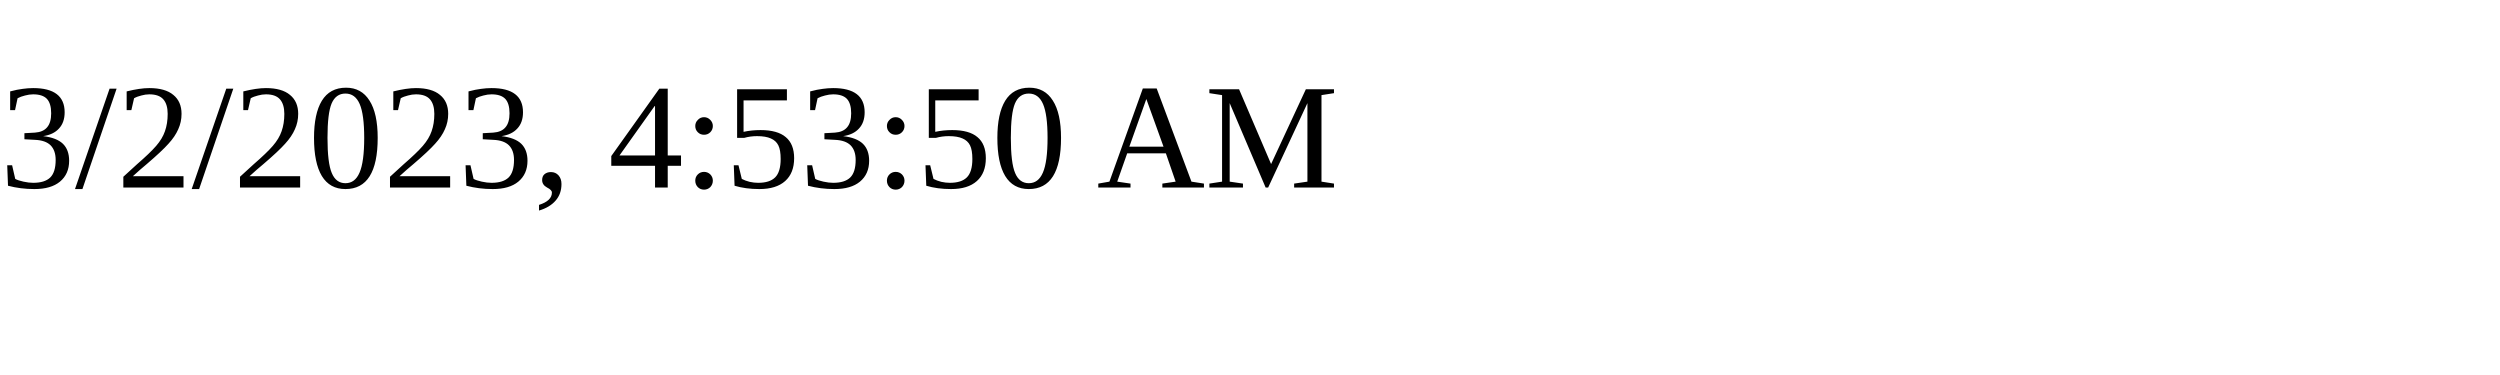
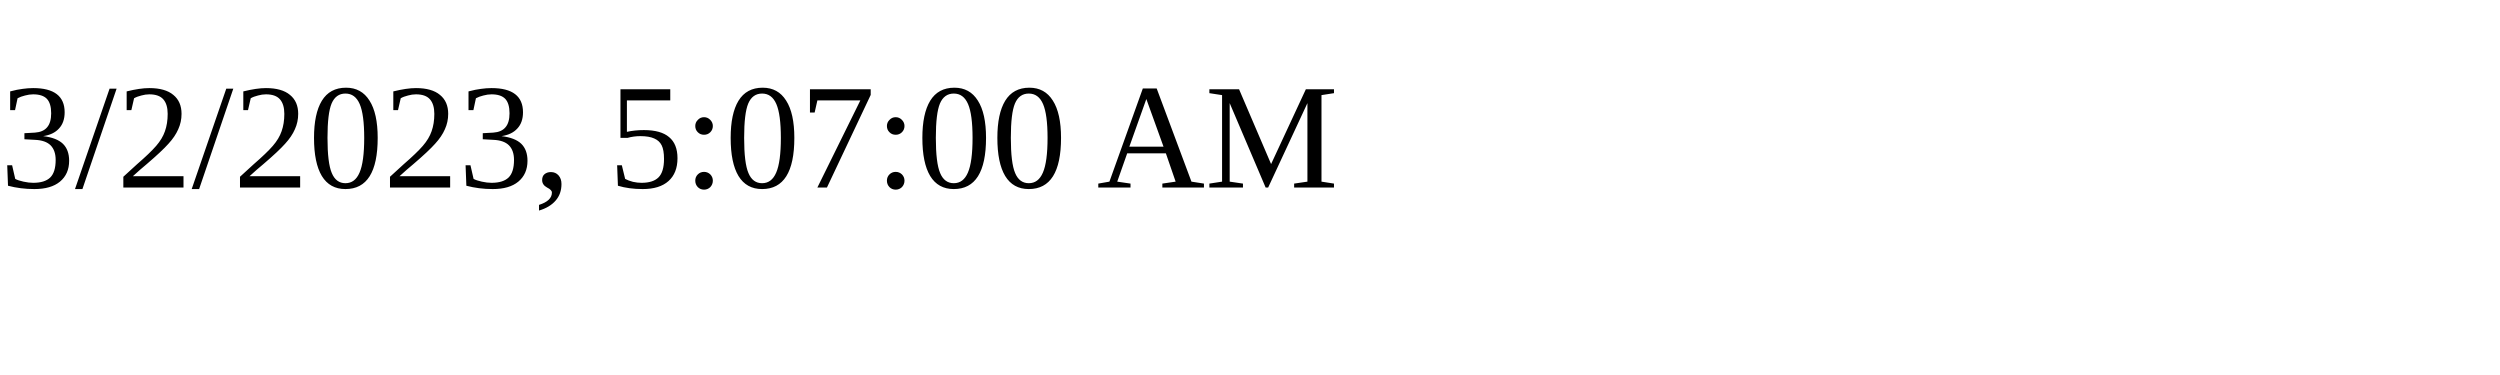
<svg xmlns="http://www.w3.org/2000/svg" height="30" width="200">
-   <text x="0" y="15">3/2/2023, 4:53:50 AM</text>
+   <text x="0" y="15">3/2/2023, 5:07:00 AM</text>
</svg>
